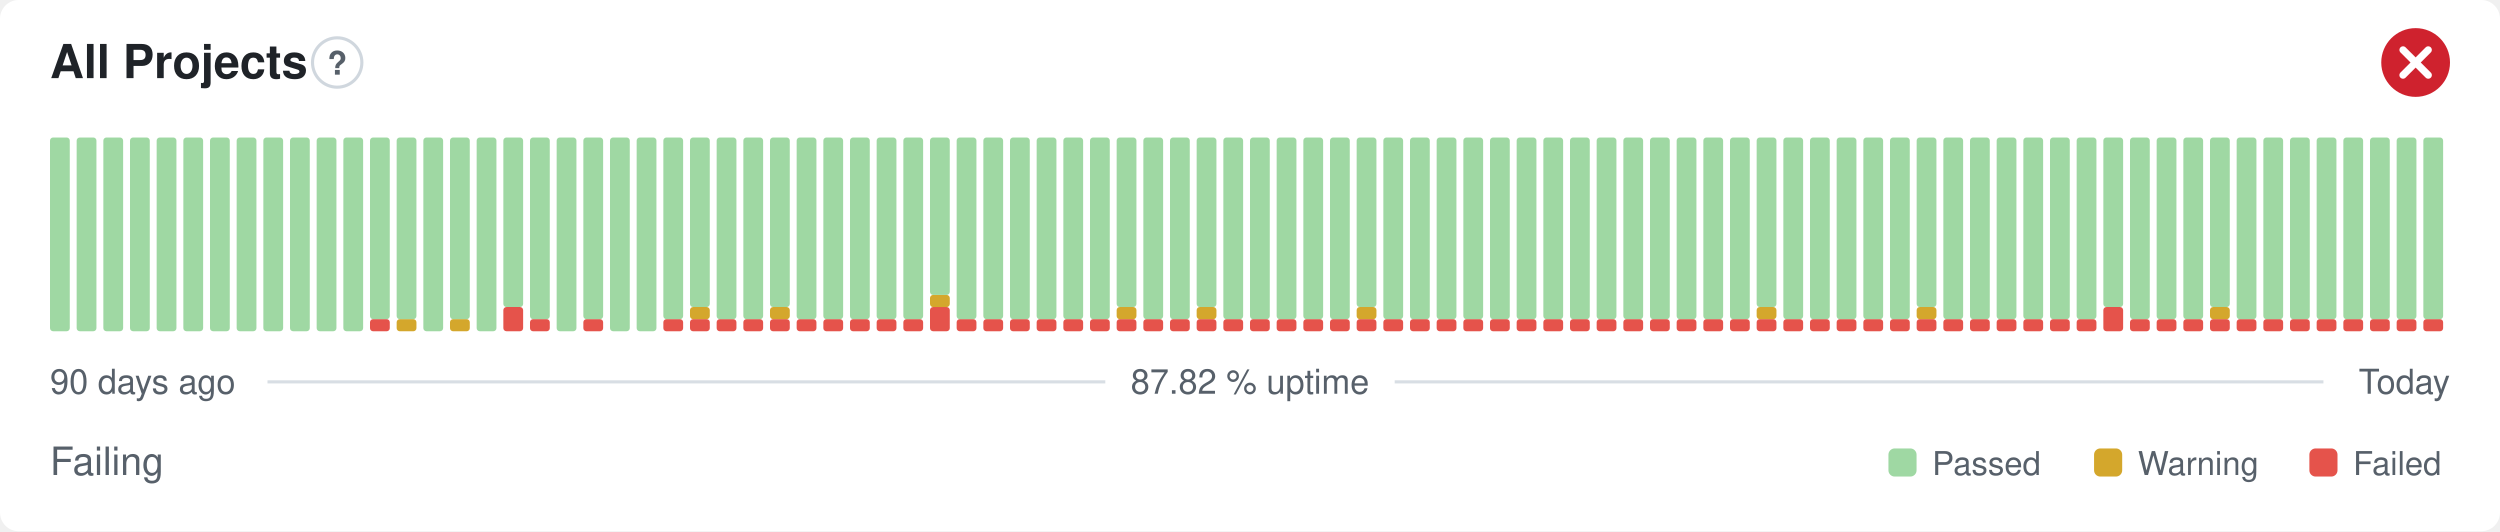
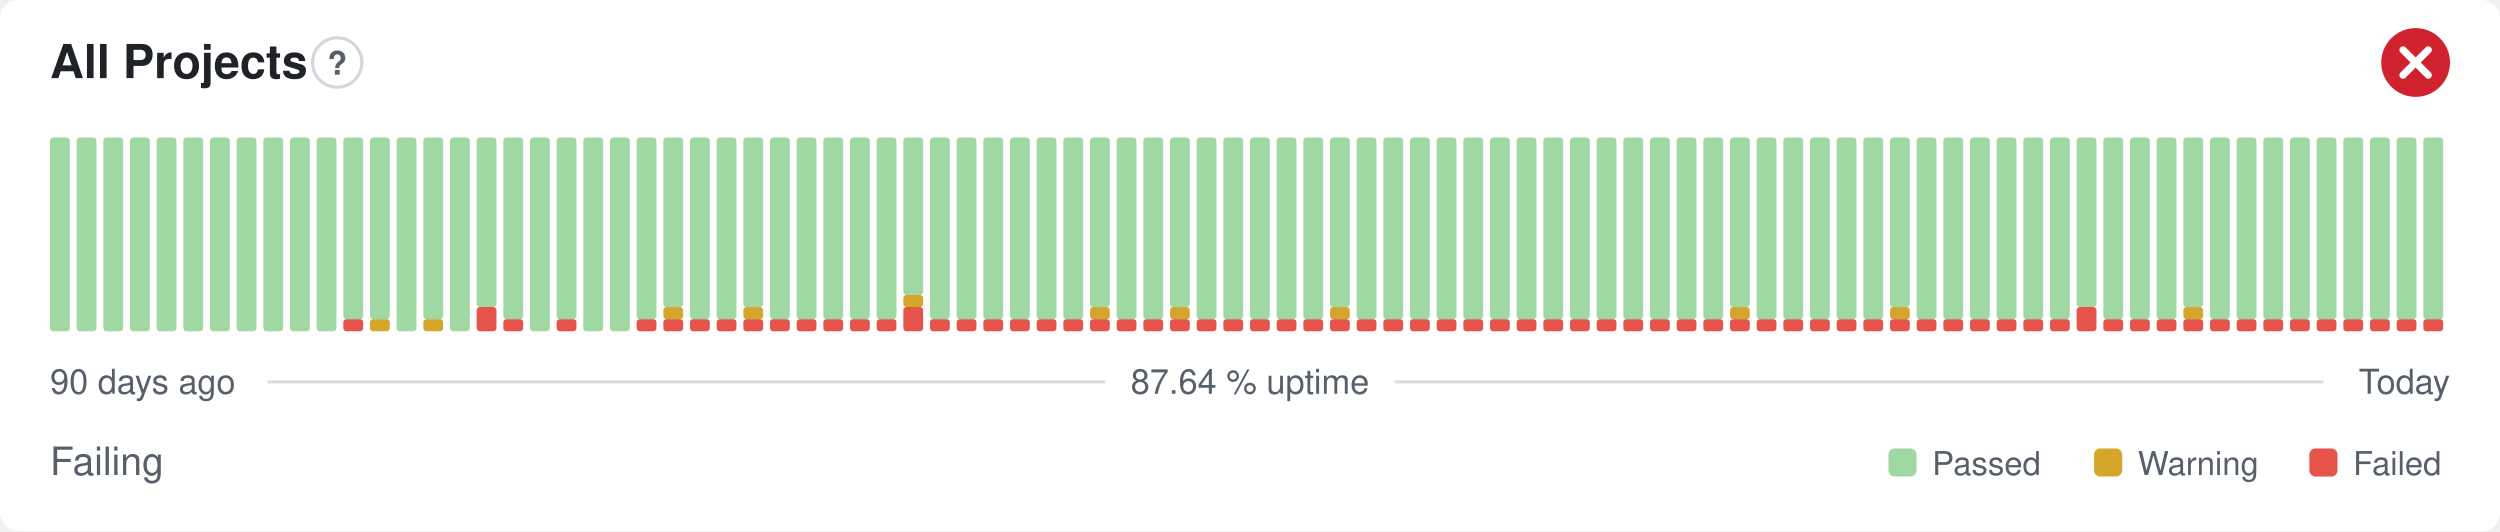
- <svg xmlns="http://www.w3.org/2000/svg" width="800" height="170" viewBox="0 0 800 170" role="img" aria-label="All Projects: Failing, 87.82 % uptime over the last 90 days" font-family="-apple-system,BlinkMacSystemFont,'Segoe UI',Helvetica,Arial,sans-serif">
+ <svg xmlns="http://www.w3.org/2000/svg" width="800" height="170" viewBox="0 0 800 170" role="img" aria-label="All Projects: Failing, 87.64 % uptime over the last 90 days" font-family="-apple-system,BlinkMacSystemFont,'Segoe UI',Helvetica,Arial,sans-serif">
  <style>
    @media (prefers-color-scheme: dark) {
      .bg { fill: #0d1117 }
      .title { fill: #e6edf3 }
      .muted { fill: #8b949e }
      .hint { stroke: #30363d }
      .rule { stroke: #30363d }
      .nodata { fill: #21262d }
    }
  </style>
  <rect class="bg" width="800" height="170" rx="6" fill="#ffffff" />
  <text class="title" x="16" y="25" font-size="15" font-weight="600" fill="#1f2328">All Projects</text>
  <circle class="hint" cx="107.9" cy="20" r="7.9" fill="none" stroke="#d0d7de" stroke-width="1" />
  <text class="muted" x="107.9" y="23.9" text-anchor="middle" font-size="10.4" font-weight="700" fill="#57606a">?</text>
  <circle cx="773" cy="20" r="11" fill="#cf222e" />
  <path d="M768.97 15.97l8.07 8.07M777.03 15.97l-8.07 8.07" fill="none" stroke="#fff" stroke-width="2.31" stroke-linecap="round" stroke-linejoin="round" />
  <rect x="16.00" y="44.00" width="6.33" height="62.00" rx="1" fill="#9fd8a3" />
  <rect x="24.53" y="44.00" width="6.33" height="62.00" rx="1" fill="#9fd8a3" />
  <rect x="33.07" y="44.00" width="6.33" height="62.00" rx="1" fill="#9fd8a3" />
  <rect x="41.60" y="44.00" width="6.33" height="62.00" rx="1" fill="#9fd8a3" />
  <rect x="50.13" y="44.00" width="6.33" height="62.00" rx="1" fill="#9fd8a3" />
  <rect x="58.67" y="44.00" width="6.33" height="62.00" rx="1" fill="#9fd8a3" />
  <rect x="67.20" y="44.00" width="6.33" height="62.00" rx="1" fill="#9fd8a3" />
  <rect x="75.73" y="44.00" width="6.33" height="62.00" rx="1" fill="#9fd8a3" />
  <rect x="84.27" y="44.00" width="6.33" height="62.00" rx="1" fill="#9fd8a3" />
  <rect x="92.80" y="44.00" width="6.33" height="62.00" rx="1" fill="#9fd8a3" />
  <rect x="101.33" y="44.00" width="6.33" height="62.00" rx="1" fill="#9fd8a3" />
-   <rect x="109.87" y="44.00" width="6.33" height="62.00" rx="1" fill="#9fd8a3" />
-   <rect x="118.40" y="102.13" width="6.33" height="3.88" rx="1" fill="#e5534b" />
+   <rect x="109.87" y="102.13" width="6.33" height="3.88" rx="1" fill="#e5534b" />
+   <rect x="109.87" y="44.00" width="6.33" height="58.13" rx="1" fill="#9fd8a3" />
+   <rect x="118.40" y="102.13" width="6.33" height="3.88" rx="1" fill="#d4a72c" />
  <rect x="118.40" y="44.00" width="6.33" height="58.13" rx="1" fill="#9fd8a3" />
-   <rect x="126.93" y="102.13" width="6.33" height="3.88" rx="1" fill="#d4a72c" />
-   <rect x="126.93" y="44.00" width="6.33" height="58.13" rx="1" fill="#9fd8a3" />
-   <rect x="135.47" y="44.00" width="6.33" height="62.00" rx="1" fill="#9fd8a3" />
-   <rect x="144.00" y="102.13" width="6.33" height="3.88" rx="1" fill="#d4a72c" />
-   <rect x="144.00" y="44.00" width="6.33" height="58.13" rx="1" fill="#9fd8a3" />
-   <rect x="152.53" y="44.00" width="6.33" height="62.00" rx="1" fill="#9fd8a3" />
-   <rect x="161.07" y="98.25" width="6.33" height="7.75" rx="1" fill="#e5534b" />
-   <rect x="161.07" y="44.00" width="6.33" height="54.25" rx="1" fill="#9fd8a3" />
-   <rect x="169.60" y="102.13" width="6.33" height="3.88" rx="1" fill="#e5534b" />
-   <rect x="169.60" y="44.00" width="6.33" height="58.13" rx="1" fill="#9fd8a3" />
-   <rect x="178.13" y="44.00" width="6.33" height="62.00" rx="1" fill="#9fd8a3" />
-   <rect x="186.67" y="102.13" width="6.33" height="3.88" rx="1" fill="#e5534b" />
-   <rect x="186.67" y="44.00" width="6.33" height="58.13" rx="1" fill="#9fd8a3" />
+   <rect x="126.93" y="44.00" width="6.33" height="62.00" rx="1" fill="#9fd8a3" />
+   <rect x="135.47" y="102.13" width="6.33" height="3.88" rx="1" fill="#d4a72c" />
+   <rect x="135.47" y="44.00" width="6.33" height="58.13" rx="1" fill="#9fd8a3" />
+   <rect x="144.00" y="44.00" width="6.33" height="62.00" rx="1" fill="#9fd8a3" />
+   <rect x="152.53" y="98.25" width="6.33" height="7.75" rx="1" fill="#e5534b" />
+   <rect x="152.53" y="44.00" width="6.33" height="54.25" rx="1" fill="#9fd8a3" />
+   <rect x="161.07" y="102.13" width="6.33" height="3.88" rx="1" fill="#e5534b" />
+   <rect x="161.07" y="44.00" width="6.33" height="58.13" rx="1" fill="#9fd8a3" />
+   <rect x="169.60" y="44.00" width="6.33" height="62.00" rx="1" fill="#9fd8a3" />
+   <rect x="178.13" y="102.13" width="6.33" height="3.88" rx="1" fill="#e5534b" />
+   <rect x="178.13" y="44.00" width="6.33" height="58.13" rx="1" fill="#9fd8a3" />
+   <rect x="186.67" y="44.00" width="6.33" height="62.00" rx="1" fill="#9fd8a3" />
  <rect x="195.20" y="44.00" width="6.33" height="62.00" rx="1" fill="#9fd8a3" />
-   <rect x="203.73" y="44.00" width="6.33" height="62.00" rx="1" fill="#9fd8a3" />
+   <rect x="203.73" y="102.13" width="6.33" height="3.88" rx="1" fill="#e5534b" />
+   <rect x="203.73" y="44.00" width="6.33" height="58.13" rx="1" fill="#9fd8a3" />
  <rect x="212.27" y="102.13" width="6.33" height="3.88" rx="1" fill="#e5534b" />
-   <rect x="212.27" y="44.00" width="6.33" height="58.13" rx="1" fill="#9fd8a3" />
+   <rect x="212.27" y="98.25" width="6.33" height="3.88" rx="1" fill="#d4a72c" />
+   <rect x="212.27" y="44.00" width="6.33" height="54.25" rx="1" fill="#9fd8a3" />
  <rect x="220.80" y="102.13" width="6.33" height="3.88" rx="1" fill="#e5534b" />
-   <rect x="220.80" y="98.25" width="6.33" height="3.88" rx="1" fill="#d4a72c" />
-   <rect x="220.80" y="44.00" width="6.33" height="54.25" rx="1" fill="#9fd8a3" />
+   <rect x="220.80" y="44.00" width="6.33" height="58.13" rx="1" fill="#9fd8a3" />
  <rect x="229.33" y="102.13" width="6.33" height="3.88" rx="1" fill="#e5534b" />
  <rect x="229.33" y="44.00" width="6.33" height="58.13" rx="1" fill="#9fd8a3" />
  <rect x="237.87" y="102.13" width="6.33" height="3.88" rx="1" fill="#e5534b" />
-   <rect x="237.87" y="44.00" width="6.33" height="58.13" rx="1" fill="#9fd8a3" />
+   <rect x="237.87" y="98.25" width="6.33" height="3.88" rx="1" fill="#d4a72c" />
+   <rect x="237.87" y="44.00" width="6.33" height="54.25" rx="1" fill="#9fd8a3" />
  <rect x="246.40" y="102.13" width="6.33" height="3.88" rx="1" fill="#e5534b" />
-   <rect x="246.40" y="98.25" width="6.33" height="3.88" rx="1" fill="#d4a72c" />
-   <rect x="246.40" y="44.00" width="6.33" height="54.25" rx="1" fill="#9fd8a3" />
+   <rect x="246.40" y="44.00" width="6.33" height="58.13" rx="1" fill="#9fd8a3" />
  <rect x="254.93" y="102.13" width="6.33" height="3.88" rx="1" fill="#e5534b" />
  <rect x="254.93" y="44.00" width="6.33" height="58.13" rx="1" fill="#9fd8a3" />
  <rect x="263.47" y="102.13" width="6.33" height="3.88" rx="1" fill="#e5534b" />
  <rect x="263.47" y="44.00" width="6.33" height="58.13" rx="1" fill="#9fd8a3" />
  <rect x="272.00" y="102.13" width="6.33" height="3.88" rx="1" fill="#e5534b" />
  <rect x="272.00" y="44.00" width="6.33" height="58.13" rx="1" fill="#9fd8a3" />
  <rect x="280.53" y="102.13" width="6.33" height="3.88" rx="1" fill="#e5534b" />
  <rect x="280.53" y="44.00" width="6.33" height="58.13" rx="1" fill="#9fd8a3" />
-   <rect x="289.07" y="102.13" width="6.33" height="3.88" rx="1" fill="#e5534b" />
-   <rect x="289.07" y="44.00" width="6.33" height="58.13" rx="1" fill="#9fd8a3" />
-   <rect x="297.60" y="98.25" width="6.33" height="7.75" rx="1" fill="#e5534b" />
-   <rect x="297.60" y="94.38" width="6.33" height="3.88" rx="1" fill="#d4a72c" />
-   <rect x="297.60" y="44.00" width="6.33" height="50.38" rx="1" fill="#9fd8a3" />
+   <rect x="289.07" y="98.25" width="6.33" height="7.75" rx="1" fill="#e5534b" />
+   <rect x="289.07" y="94.38" width="6.33" height="3.88" rx="1" fill="#d4a72c" />
+   <rect x="289.07" y="44.00" width="6.33" height="50.38" rx="1" fill="#9fd8a3" />
+   <rect x="297.60" y="102.13" width="6.33" height="3.88" rx="1" fill="#e5534b" />
+   <rect x="297.60" y="44.00" width="6.33" height="58.13" rx="1" fill="#9fd8a3" />
  <rect x="306.13" y="102.13" width="6.33" height="3.88" rx="1" fill="#e5534b" />
  <rect x="306.13" y="44.00" width="6.33" height="58.13" rx="1" fill="#9fd8a3" />
  <rect x="314.67" y="102.13" width="6.33" height="3.88" rx="1" fill="#e5534b" />
  <rect x="314.67" y="44.00" width="6.33" height="58.13" rx="1" fill="#9fd8a3" />
  <rect x="323.20" y="102.13" width="6.33" height="3.88" rx="1" fill="#e5534b" />
  <rect x="323.20" y="44.00" width="6.33" height="58.13" rx="1" fill="#9fd8a3" />
  <rect x="331.73" y="102.13" width="6.33" height="3.88" rx="1" fill="#e5534b" />
  <rect x="331.73" y="44.00" width="6.33" height="58.13" rx="1" fill="#9fd8a3" />
  <rect x="340.27" y="102.13" width="6.33" height="3.88" rx="1" fill="#e5534b" />
  <rect x="340.27" y="44.00" width="6.33" height="58.13" rx="1" fill="#9fd8a3" />
  <rect x="348.80" y="102.13" width="6.33" height="3.88" rx="1" fill="#e5534b" />
-   <rect x="348.80" y="44.00" width="6.33" height="58.13" rx="1" fill="#9fd8a3" />
+   <rect x="348.80" y="98.25" width="6.33" height="3.88" rx="1" fill="#d4a72c" />
+   <rect x="348.80" y="44.00" width="6.33" height="54.25" rx="1" fill="#9fd8a3" />
  <rect x="357.33" y="102.13" width="6.33" height="3.88" rx="1" fill="#e5534b" />
-   <rect x="357.33" y="98.25" width="6.33" height="3.88" rx="1" fill="#d4a72c" />
-   <rect x="357.33" y="44.00" width="6.33" height="54.25" rx="1" fill="#9fd8a3" />
+   <rect x="357.33" y="44.00" width="6.33" height="58.13" rx="1" fill="#9fd8a3" />
  <rect x="365.87" y="102.13" width="6.33" height="3.88" rx="1" fill="#e5534b" />
  <rect x="365.87" y="44.00" width="6.33" height="58.13" rx="1" fill="#9fd8a3" />
  <rect x="374.40" y="102.13" width="6.33" height="3.88" rx="1" fill="#e5534b" />
-   <rect x="374.40" y="44.00" width="6.33" height="58.13" rx="1" fill="#9fd8a3" />
+   <rect x="374.40" y="98.25" width="6.33" height="3.88" rx="1" fill="#d4a72c" />
+   <rect x="374.40" y="44.00" width="6.33" height="54.25" rx="1" fill="#9fd8a3" />
  <rect x="382.93" y="102.13" width="6.33" height="3.88" rx="1" fill="#e5534b" />
-   <rect x="382.93" y="98.25" width="6.33" height="3.88" rx="1" fill="#d4a72c" />
-   <rect x="382.93" y="44.00" width="6.33" height="54.25" rx="1" fill="#9fd8a3" />
+   <rect x="382.93" y="44.00" width="6.33" height="58.13" rx="1" fill="#9fd8a3" />
  <rect x="391.47" y="102.13" width="6.33" height="3.88" rx="1" fill="#e5534b" />
  <rect x="391.47" y="44.00" width="6.33" height="58.13" rx="1" fill="#9fd8a3" />
  <rect x="400.00" y="102.13" width="6.33" height="3.88" rx="1" fill="#e5534b" />
  <rect x="400.00" y="44.00" width="6.33" height="58.13" rx="1" fill="#9fd8a3" />
  <rect x="408.53" y="102.13" width="6.33" height="3.88" rx="1" fill="#e5534b" />
  <rect x="408.53" y="44.00" width="6.33" height="58.13" rx="1" fill="#9fd8a3" />
  <rect x="417.07" y="102.13" width="6.33" height="3.88" rx="1" fill="#e5534b" />
  <rect x="417.07" y="44.00" width="6.33" height="58.13" rx="1" fill="#9fd8a3" />
  <rect x="425.60" y="102.13" width="6.33" height="3.88" rx="1" fill="#e5534b" />
-   <rect x="425.60" y="44.00" width="6.33" height="58.13" rx="1" fill="#9fd8a3" />
+   <rect x="425.60" y="98.25" width="6.33" height="3.88" rx="1" fill="#d4a72c" />
+   <rect x="425.60" y="44.00" width="6.33" height="54.25" rx="1" fill="#9fd8a3" />
  <rect x="434.13" y="102.13" width="6.33" height="3.88" rx="1" fill="#e5534b" />
-   <rect x="434.13" y="98.25" width="6.33" height="3.88" rx="1" fill="#d4a72c" />
-   <rect x="434.13" y="44.00" width="6.33" height="54.25" rx="1" fill="#9fd8a3" />
+   <rect x="434.13" y="44.00" width="6.33" height="58.13" rx="1" fill="#9fd8a3" />
  <rect x="442.67" y="102.13" width="6.33" height="3.88" rx="1" fill="#e5534b" />
  <rect x="442.67" y="44.00" width="6.33" height="58.13" rx="1" fill="#9fd8a3" />
  <rect x="451.20" y="102.13" width="6.33" height="3.88" rx="1" fill="#e5534b" />
  <rect x="451.20" y="44.00" width="6.33" height="58.13" rx="1" fill="#9fd8a3" />
  <rect x="459.73" y="102.13" width="6.33" height="3.88" rx="1" fill="#e5534b" />
  <rect x="459.73" y="44.00" width="6.33" height="58.13" rx="1" fill="#9fd8a3" />
  <rect x="468.27" y="102.13" width="6.33" height="3.88" rx="1" fill="#e5534b" />
  <rect x="468.27" y="44.00" width="6.33" height="58.13" rx="1" fill="#9fd8a3" />
  <rect x="476.80" y="102.13" width="6.33" height="3.88" rx="1" fill="#e5534b" />
  <rect x="476.80" y="44.00" width="6.33" height="58.13" rx="1" fill="#9fd8a3" />
  <rect x="485.33" y="102.13" width="6.33" height="3.88" rx="1" fill="#e5534b" />
  <rect x="485.33" y="44.00" width="6.33" height="58.13" rx="1" fill="#9fd8a3" />
  <rect x="493.87" y="102.13" width="6.33" height="3.88" rx="1" fill="#e5534b" />
  <rect x="493.87" y="44.00" width="6.33" height="58.13" rx="1" fill="#9fd8a3" />
  <rect x="502.40" y="102.13" width="6.33" height="3.88" rx="1" fill="#e5534b" />
  <rect x="502.40" y="44.00" width="6.33" height="58.13" rx="1" fill="#9fd8a3" />
  <rect x="510.93" y="102.13" width="6.33" height="3.88" rx="1" fill="#e5534b" />
  <rect x="510.93" y="44.00" width="6.33" height="58.13" rx="1" fill="#9fd8a3" />
  <rect x="519.47" y="102.13" width="6.33" height="3.88" rx="1" fill="#e5534b" />
  <rect x="519.47" y="44.00" width="6.33" height="58.13" rx="1" fill="#9fd8a3" />
  <rect x="528.00" y="102.13" width="6.33" height="3.88" rx="1" fill="#e5534b" />
  <rect x="528.00" y="44.00" width="6.33" height="58.13" rx="1" fill="#9fd8a3" />
  <rect x="536.53" y="102.13" width="6.33" height="3.88" rx="1" fill="#e5534b" />
  <rect x="536.53" y="44.00" width="6.33" height="58.13" rx="1" fill="#9fd8a3" />
  <rect x="545.07" y="102.13" width="6.33" height="3.88" rx="1" fill="#e5534b" />
  <rect x="545.07" y="44.00" width="6.33" height="58.13" rx="1" fill="#9fd8a3" />
  <rect x="553.60" y="102.13" width="6.33" height="3.88" rx="1" fill="#e5534b" />
-   <rect x="553.60" y="44.00" width="6.33" height="58.13" rx="1" fill="#9fd8a3" />
+   <rect x="553.60" y="98.25" width="6.33" height="3.88" rx="1" fill="#d4a72c" />
+   <rect x="553.60" y="44.00" width="6.33" height="54.25" rx="1" fill="#9fd8a3" />
  <rect x="562.13" y="102.13" width="6.33" height="3.88" rx="1" fill="#e5534b" />
-   <rect x="562.13" y="98.25" width="6.33" height="3.88" rx="1" fill="#d4a72c" />
-   <rect x="562.13" y="44.00" width="6.33" height="54.25" rx="1" fill="#9fd8a3" />
+   <rect x="562.13" y="44.00" width="6.33" height="58.13" rx="1" fill="#9fd8a3" />
  <rect x="570.67" y="102.13" width="6.33" height="3.88" rx="1" fill="#e5534b" />
  <rect x="570.67" y="44.00" width="6.33" height="58.13" rx="1" fill="#9fd8a3" />
  <rect x="579.20" y="102.13" width="6.33" height="3.88" rx="1" fill="#e5534b" />
  <rect x="579.20" y="44.00" width="6.33" height="58.13" rx="1" fill="#9fd8a3" />
  <rect x="587.73" y="102.13" width="6.33" height="3.88" rx="1" fill="#e5534b" />
  <rect x="587.73" y="44.00" width="6.33" height="58.13" rx="1" fill="#9fd8a3" />
  <rect x="596.27" y="102.13" width="6.33" height="3.88" rx="1" fill="#e5534b" />
  <rect x="596.27" y="44.00" width="6.33" height="58.13" rx="1" fill="#9fd8a3" />
  <rect x="604.80" y="102.13" width="6.33" height="3.88" rx="1" fill="#e5534b" />
-   <rect x="604.80" y="44.00" width="6.33" height="58.13" rx="1" fill="#9fd8a3" />
+   <rect x="604.80" y="98.25" width="6.33" height="3.88" rx="1" fill="#d4a72c" />
+   <rect x="604.80" y="44.00" width="6.33" height="54.25" rx="1" fill="#9fd8a3" />
  <rect x="613.33" y="102.13" width="6.33" height="3.88" rx="1" fill="#e5534b" />
-   <rect x="613.33" y="98.25" width="6.33" height="3.88" rx="1" fill="#d4a72c" />
-   <rect x="613.33" y="44.00" width="6.33" height="54.25" rx="1" fill="#9fd8a3" />
+   <rect x="613.33" y="44.00" width="6.33" height="58.13" rx="1" fill="#9fd8a3" />
  <rect x="621.87" y="102.13" width="6.33" height="3.88" rx="1" fill="#e5534b" />
  <rect x="621.87" y="44.00" width="6.33" height="58.13" rx="1" fill="#9fd8a3" />
  <rect x="630.40" y="102.13" width="6.33" height="3.88" rx="1" fill="#e5534b" />
  <rect x="630.40" y="44.00" width="6.33" height="58.13" rx="1" fill="#9fd8a3" />
  <rect x="638.93" y="102.13" width="6.33" height="3.88" rx="1" fill="#e5534b" />
  <rect x="638.93" y="44.00" width="6.33" height="58.13" rx="1" fill="#9fd8a3" />
  <rect x="647.47" y="102.13" width="6.33" height="3.88" rx="1" fill="#e5534b" />
  <rect x="647.47" y="44.00" width="6.33" height="58.13" rx="1" fill="#9fd8a3" />
  <rect x="656.00" y="102.13" width="6.33" height="3.88" rx="1" fill="#e5534b" />
  <rect x="656.00" y="44.00" width="6.33" height="58.13" rx="1" fill="#9fd8a3" />
-   <rect x="664.53" y="102.13" width="6.33" height="3.88" rx="1" fill="#e5534b" />
-   <rect x="664.53" y="44.00" width="6.33" height="58.13" rx="1" fill="#9fd8a3" />
-   <rect x="673.07" y="98.25" width="6.33" height="7.75" rx="1" fill="#e5534b" />
-   <rect x="673.07" y="44.00" width="6.33" height="54.25" rx="1" fill="#9fd8a3" />
+   <rect x="664.53" y="98.25" width="6.33" height="7.75" rx="1" fill="#e5534b" />
+   <rect x="664.53" y="44.00" width="6.33" height="54.25" rx="1" fill="#9fd8a3" />
+   <rect x="673.07" y="102.13" width="6.33" height="3.88" rx="1" fill="#e5534b" />
+   <rect x="673.07" y="44.00" width="6.33" height="58.13" rx="1" fill="#9fd8a3" />
  <rect x="681.60" y="102.13" width="6.33" height="3.88" rx="1" fill="#e5534b" />
  <rect x="681.60" y="44.00" width="6.33" height="58.13" rx="1" fill="#9fd8a3" />
  <rect x="690.13" y="102.13" width="6.33" height="3.88" rx="1" fill="#e5534b" />
  <rect x="690.13" y="44.00" width="6.33" height="58.13" rx="1" fill="#9fd8a3" />
  <rect x="698.67" y="102.13" width="6.33" height="3.88" rx="1" fill="#e5534b" />
-   <rect x="698.67" y="44.00" width="6.33" height="58.13" rx="1" fill="#9fd8a3" />
+   <rect x="698.67" y="98.25" width="6.33" height="3.88" rx="1" fill="#d4a72c" />
+   <rect x="698.67" y="44.00" width="6.33" height="54.25" rx="1" fill="#9fd8a3" />
  <rect x="707.20" y="102.13" width="6.33" height="3.88" rx="1" fill="#e5534b" />
-   <rect x="707.20" y="98.25" width="6.33" height="3.88" rx="1" fill="#d4a72c" />
-   <rect x="707.20" y="44.00" width="6.33" height="54.25" rx="1" fill="#9fd8a3" />
+   <rect x="707.20" y="44.00" width="6.33" height="58.13" rx="1" fill="#9fd8a3" />
  <rect x="715.73" y="102.13" width="6.33" height="3.88" rx="1" fill="#e5534b" />
  <rect x="715.73" y="44.00" width="6.33" height="58.13" rx="1" fill="#9fd8a3" />
  <rect x="724.27" y="102.13" width="6.33" height="3.88" rx="1" fill="#e5534b" />
  <rect x="724.27" y="44.00" width="6.33" height="58.13" rx="1" fill="#9fd8a3" />
  <rect x="732.80" y="102.13" width="6.33" height="3.88" rx="1" fill="#e5534b" />
  <rect x="732.80" y="44.00" width="6.33" height="58.13" rx="1" fill="#9fd8a3" />
  <rect x="741.33" y="102.13" width="6.33" height="3.88" rx="1" fill="#e5534b" />
  <rect x="741.33" y="44.00" width="6.33" height="58.13" rx="1" fill="#9fd8a3" />
  <rect x="749.87" y="102.13" width="6.33" height="3.88" rx="1" fill="#e5534b" />
  <rect x="749.87" y="44.00" width="6.33" height="58.13" rx="1" fill="#9fd8a3" />
  <rect x="758.40" y="102.13" width="6.33" height="3.88" rx="1" fill="#e5534b" />
  <rect x="758.40" y="44.00" width="6.33" height="58.13" rx="1" fill="#9fd8a3" />
  <rect x="766.93" y="102.13" width="6.33" height="3.88" rx="1" fill="#e5534b" />
  <rect x="766.93" y="44.00" width="6.33" height="58.13" rx="1" fill="#9fd8a3" />
  <rect x="775.47" y="102.13" width="6.33" height="3.88" rx="1" fill="#e5534b" />
  <rect x="775.47" y="44.00" width="6.33" height="58.13" rx="1" fill="#9fd8a3" />
  <text class="muted" x="16" y="126" font-size="11" fill="#57606a">90 days ago</text>
-   <text class="muted" x="400" y="126" text-anchor="middle" font-size="11" fill="#57606a">87.82 % uptime</text>
+   <text class="muted" x="400" y="126" text-anchor="middle" font-size="11" fill="#57606a">87.64 % uptime</text>
  <text class="muted" x="784" y="126" text-anchor="end" font-size="11" fill="#57606a">Today</text>
  <line class="rule" x1="85.6" y1="122.2" x2="353.7" y2="122.2" stroke="#d8dee4" stroke-width="1" />
  <line class="rule" x1="446.3" y1="122.2" x2="743.5" y2="122.2" stroke="#d8dee4" stroke-width="1" />
  <text class="muted" x="16" y="152" font-size="12.5" fill="#57606a">Failing</text>
  <rect x="604.3" y="143.5" width="9.0" height="9.0" rx="2" fill="#9fd8a3" />
  <text class="muted" x="618.3" y="152" font-size="10.5" fill="#57606a">Passed</text>
  <rect x="670.1" y="143.5" width="9.0" height="9.0" rx="2" fill="#d4a72c" />
  <text class="muted" x="684.1" y="152" font-size="10.5" fill="#57606a">Warning</text>
  <rect x="739.0" y="143.5" width="9.0" height="9.0" rx="2" fill="#e5534b" />
  <text class="muted" x="753.0" y="152" font-size="10.5" fill="#57606a">Failed</text>
</svg>
